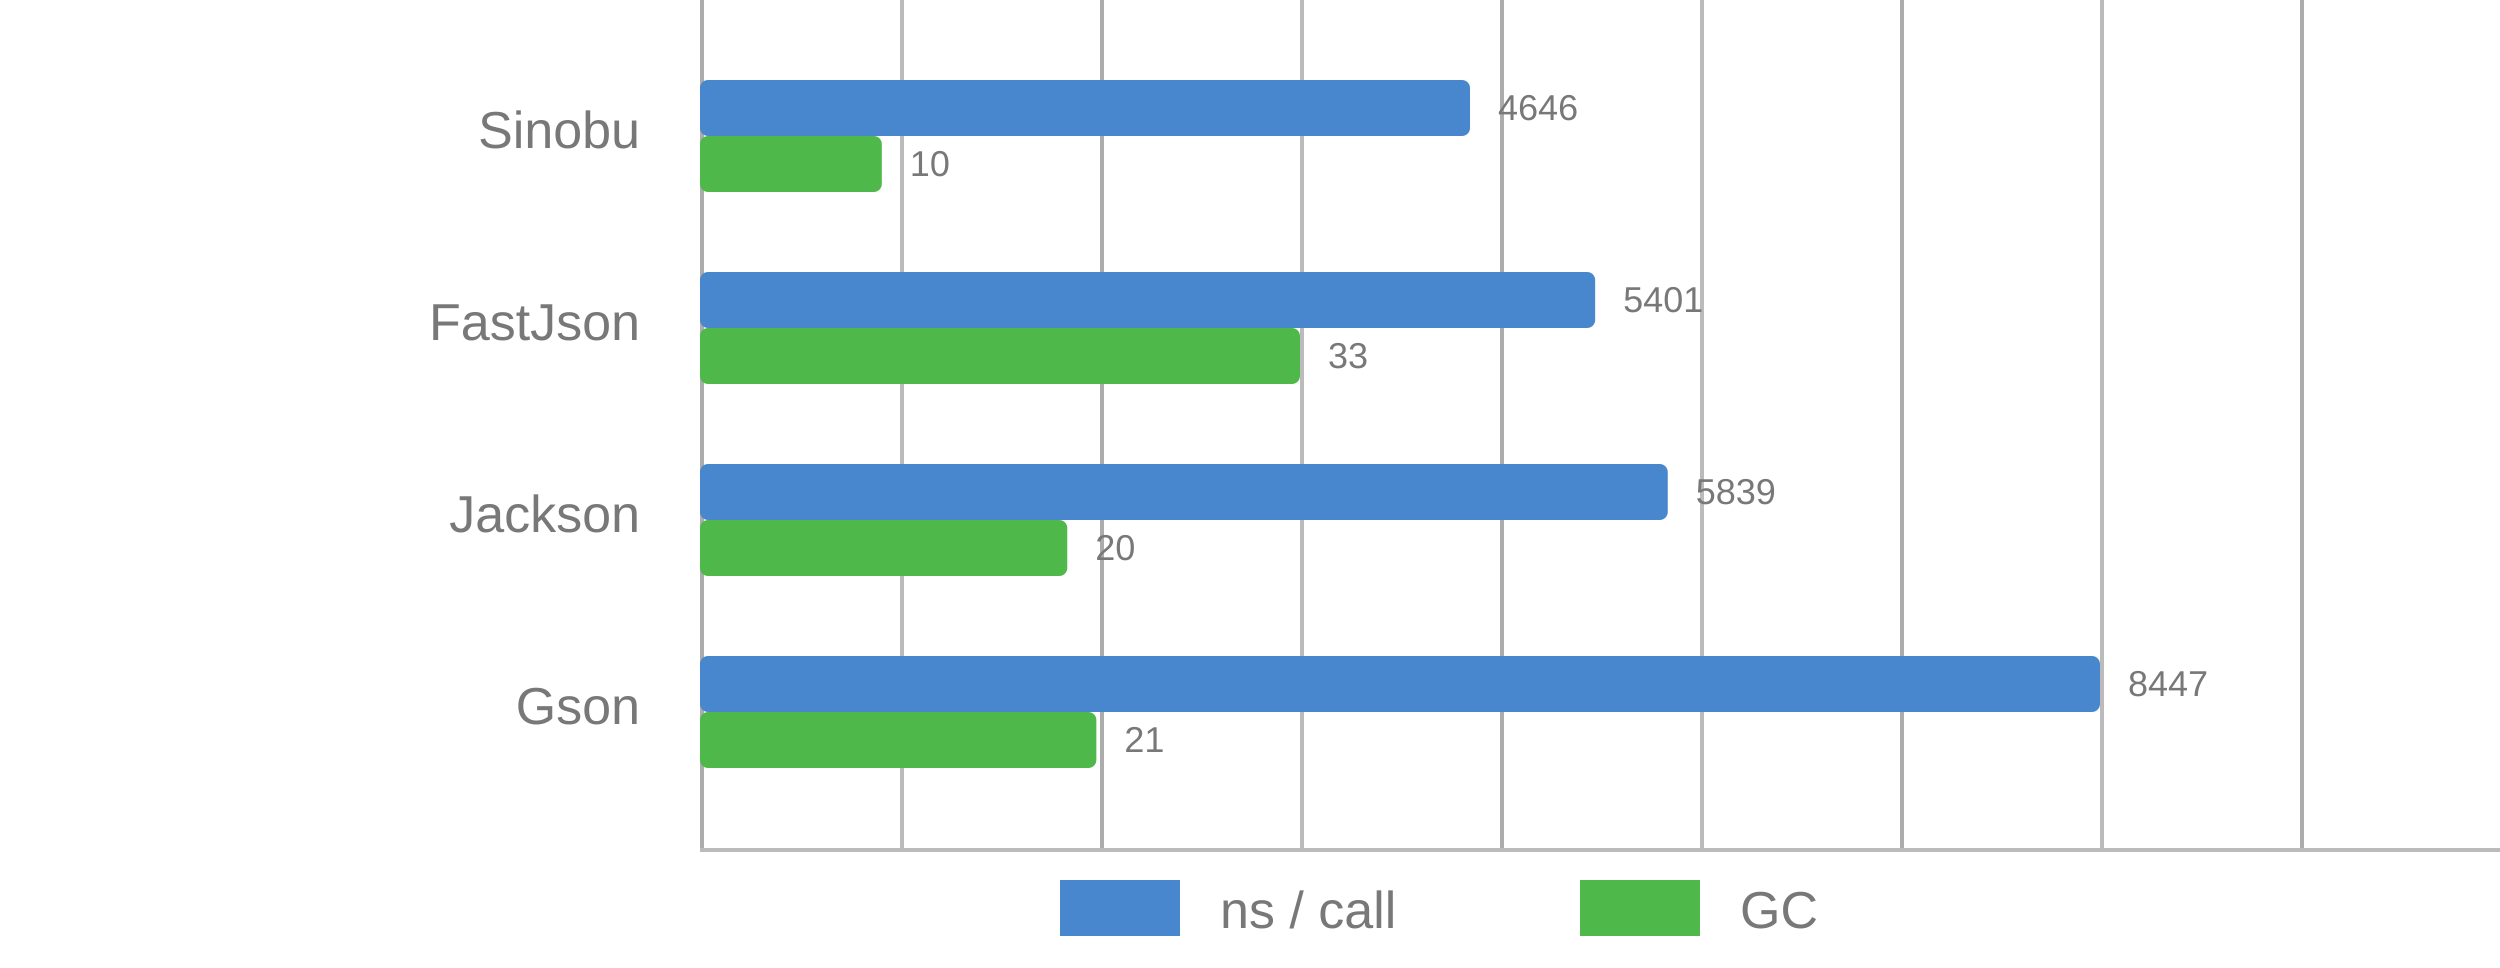
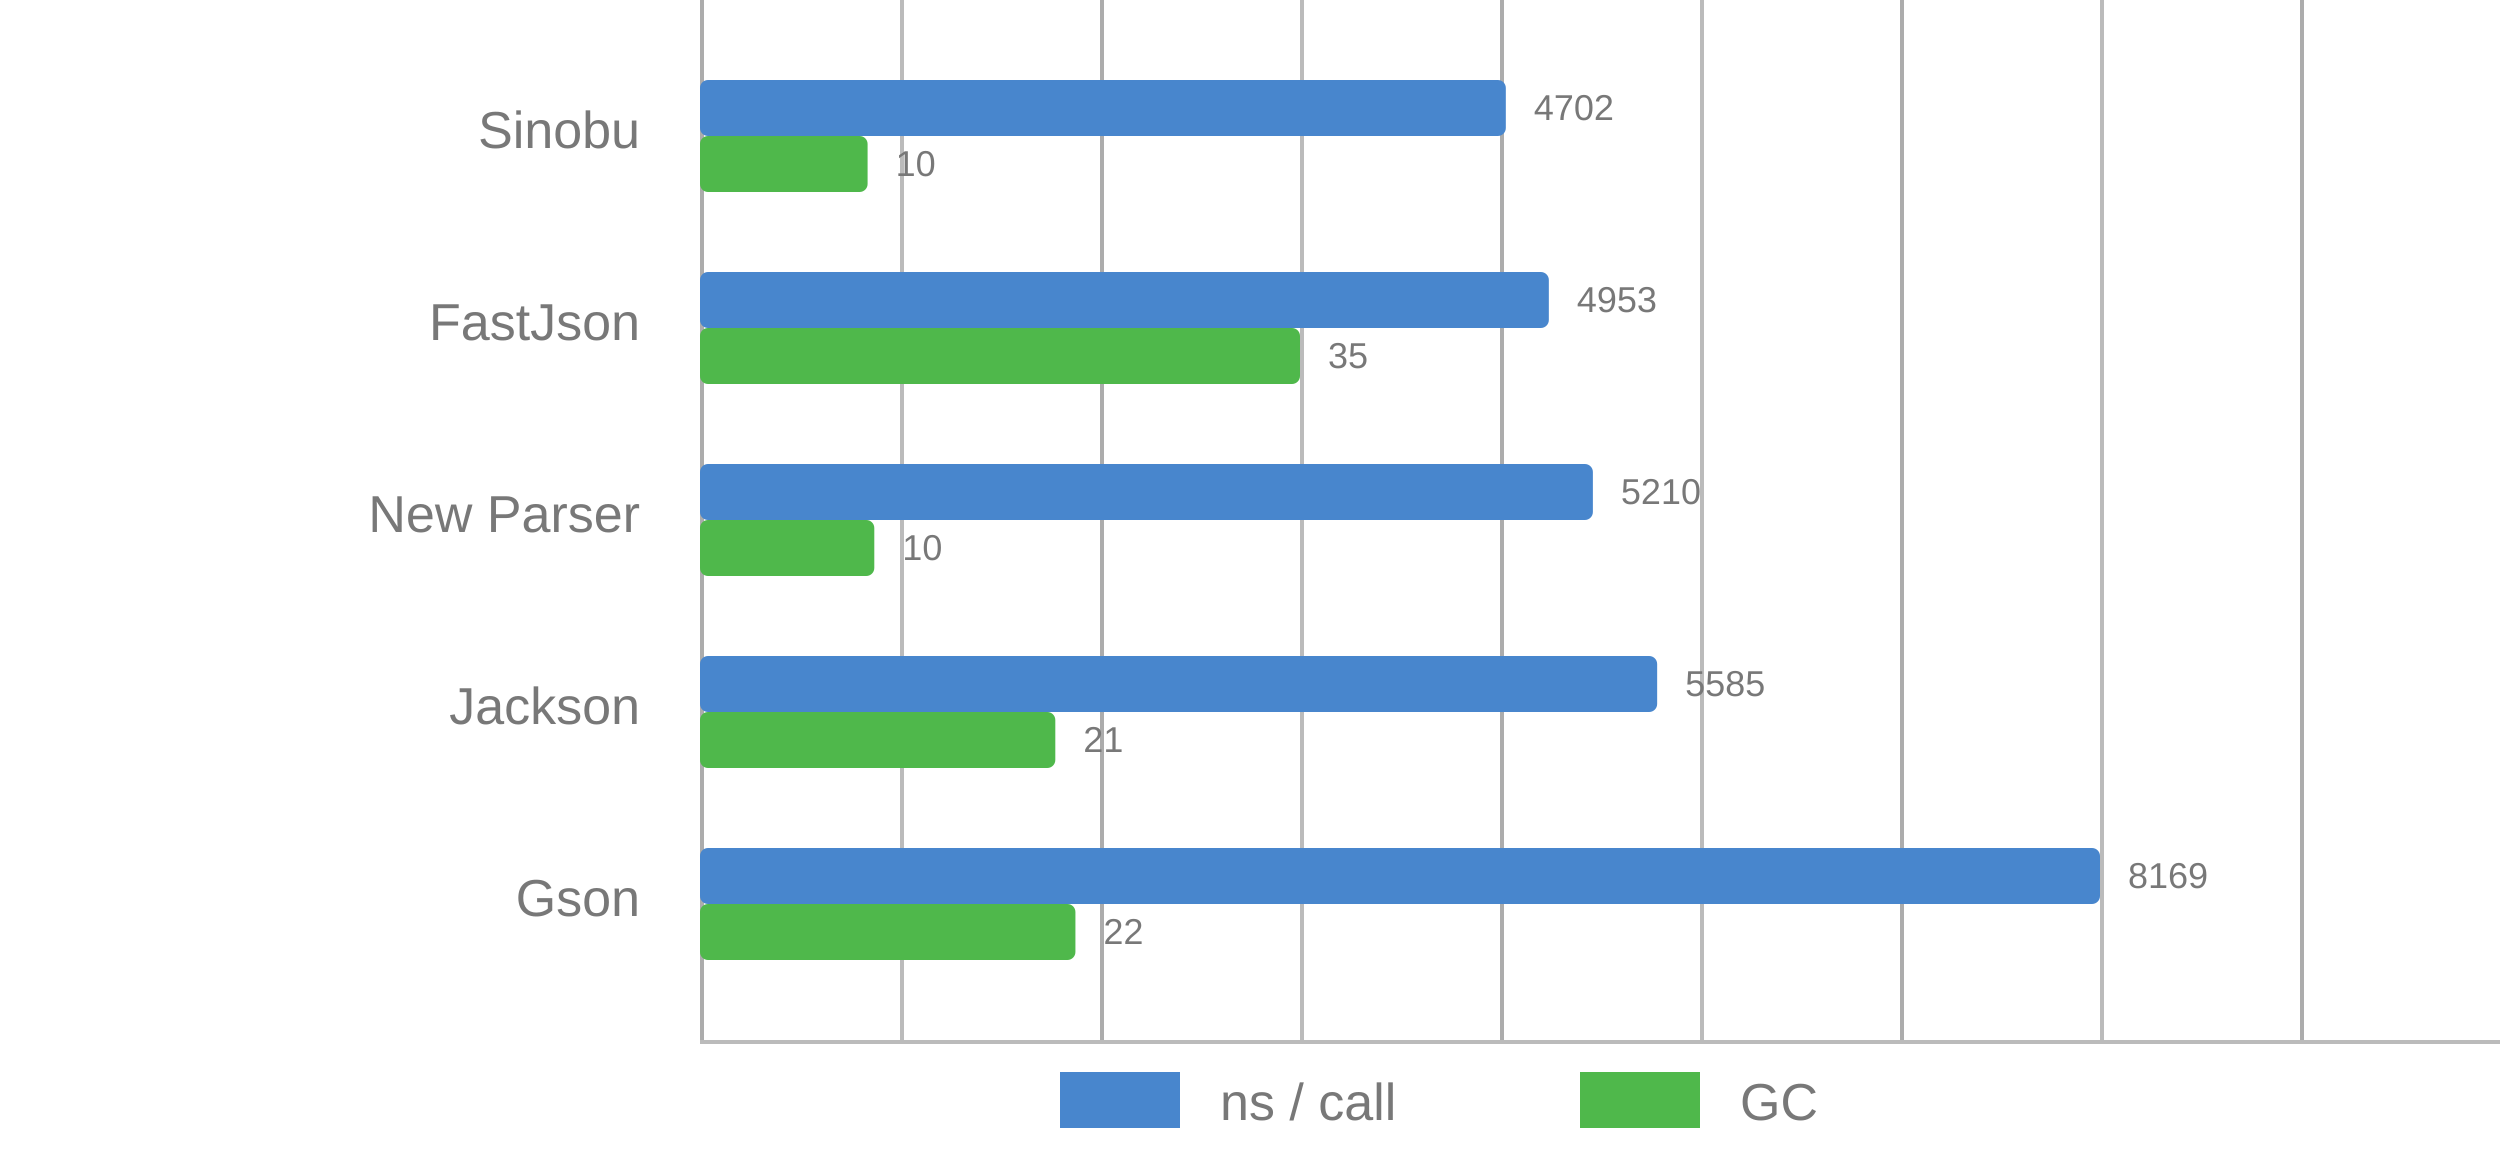
- <svg xmlns="http://www.w3.org/2000/svg" viewBox="0 0 625 242">
+ <svg xmlns="http://www.w3.org/2000/svg" viewBox="0 0 625 290">
  <style>
      text {
          font-family: Arial;
          font-size: 13px;
          fill: #787878;
      }

      .desc {
          font-size: 9px;
      }

      .vline {
          fill: #acacac;
          stroke: none;
          stroke-width: 0;
      }

      .subline {
          fill: #bbb;
          stroke: none;
          stroke-width: 0;
      }

      .call {
          fill: #4886CD;
          stroke-linejoin: round;
          height: 14px;
      }

      .gc {
          fill: #4FB84B;
          stroke-linejoin: round;
          height: 14px;
      }
  </style>
  <g>
-     <rect x="175" y="0" width="1" height="212" class="vline" />
-     <rect x="275" y="0" width="1" height="212" class="vline" />
-     <rect x="375" y="0" width="1" height="212" class="vline" />
-     <rect x="475" y="0" width="1" height="212" class="vline" />
-     <rect x="575" y="0" width="1" height="212" class="vline" />
-     <rect x="225" y="0" width="1" height="212" class="subline" />
-     <rect x="325" y="0" width="1" height="212" class="subline" />
-     <rect x="425" y="0" width="1" height="212" class="subline" />
-     <rect x="525" y="0" width="1" height="212" class="subline" />
-     <rect x="175" y="212" width="450" height="1" class="subline" />
-     <rect x="265" y="220" width="30" class="call" />
-     <text x="305" y="232">ns / call</text>
-     <rect x="395" y="220" width="30" class="gc" />
-     <text x="435" y="232">GC</text>
+     <rect x="175" y="0" width="1" height="260" class="vline" />
+     <rect x="275" y="0" width="1" height="260" class="vline" />
+     <rect x="375" y="0" width="1" height="260" class="vline" />
+     <rect x="475" y="0" width="1" height="260" class="vline" />
+     <rect x="575" y="0" width="1" height="260" class="vline" />
+     <rect x="225" y="0" width="1" height="260" class="subline" />
+     <rect x="325" y="0" width="1" height="260" class="subline" />
+     <rect x="425" y="0" width="1" height="260" class="subline" />
+     <rect x="525" y="0" width="1" height="260" class="subline" />
+     <rect x="175" y="260" width="450" height="1" class="subline" />
+     <rect x="265" y="268" width="30" class="call" />
+     <text x="305" y="280">ns / call</text>
+     <rect x="395" y="268" width="30" class="gc" />
+     <text x="435" y="280">GC</text>
  </g>
  <g>
-     <rect x="175" y="20" width="192.506" rx="2" ry="2" class="call" />
-     <rect x="175" y="34" width="45.455" rx="2" ry="2" class="gc" />
+     <rect x="175" y="20" width="201.457" rx="2" ry="2" class="call" />
+     <rect x="175" y="34" width="41.899" rx="2" ry="2" class="gc" />
    <text x="160" y="37" text-anchor="end">Sinobu</text>
-     <text x="374.506" y="30" class="desc">4646</text>
-     <text x="227.455" y="44" class="desc">10</text>
+     <text x="383.457" y="30" class="desc">4702</text>
+     <text x="223.899" y="44" class="desc">10</text>
  </g>
  <g>
-     <rect x="175" y="68" width="223.79" rx="2" ry="2" class="call" />
+     <rect x="175" y="68" width="212.211" rx="2" ry="2" class="call" />
    <rect x="175" y="82" width="150" rx="2" ry="2" class="gc" />
    <text x="160" y="85" text-anchor="end">FastJson</text>
-     <text x="405.79" y="78" class="desc">5401</text>
-     <text x="332" y="92" class="desc">33</text>
+     <text x="394.211" y="78" class="desc">4953</text>
+     <text x="332" y="92" class="desc">35</text>
  </g>
  <g>
-     <rect x="175" y="116" width="241.938" rx="2" ry="2" class="call" />
-     <rect x="175" y="130" width="91.818" rx="2" ry="2" class="gc" />
-     <text x="160" y="133" text-anchor="end">Jackson</text>
-     <text x="423.938" y="126" class="desc">5839</text>
-     <text x="273.818" y="140" class="desc">20</text>
+     <rect x="175" y="116" width="223.222" rx="2" ry="2" class="call" />
+     <rect x="175" y="130" width="43.575" rx="2" ry="2" class="gc" />
+     <text x="160" y="133" text-anchor="end">New Parser</text>
+     <text x="405.222" y="126" class="desc">5210</text>
+     <text x="225.575" y="140" class="desc">10</text>
  </g>
  <g>
-     <rect x="175" y="164" width="350" rx="2" ry="2" class="call" />
-     <rect x="175" y="178" width="99.091" rx="2" ry="2" class="gc" />
-     <text x="160" y="181" text-anchor="end">Gson</text>
-     <text x="532" y="174" class="desc">8447</text>
-     <text x="281.091" y="188" class="desc">21</text>
+     <rect x="175" y="164" width="239.289" rx="2" ry="2" class="call" />
+     <rect x="175" y="178" width="88.827" rx="2" ry="2" class="gc" />
+     <text x="160" y="181" text-anchor="end">Jackson</text>
+     <text x="421.289" y="174" class="desc">5585</text>
+     <text x="270.827" y="188" class="desc">21</text>
+   </g>
+   <g>
+     <rect x="175" y="212" width="350" rx="2" ry="2" class="call" />
+     <rect x="175" y="226" width="93.855" rx="2" ry="2" class="gc" />
+     <text x="160" y="229" text-anchor="end">Gson</text>
+     <text x="532" y="222" class="desc">8169</text>
+     <text x="275.855" y="236" class="desc">22</text>
  </g>
</svg>
